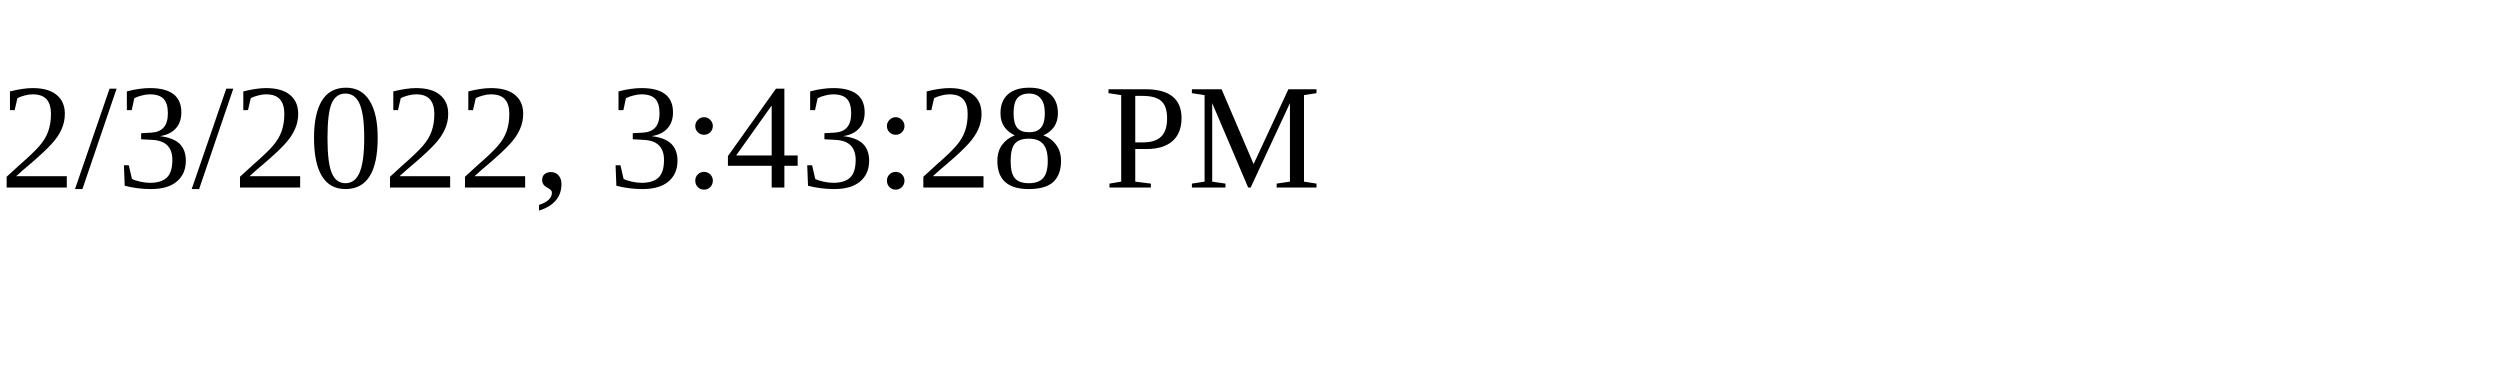
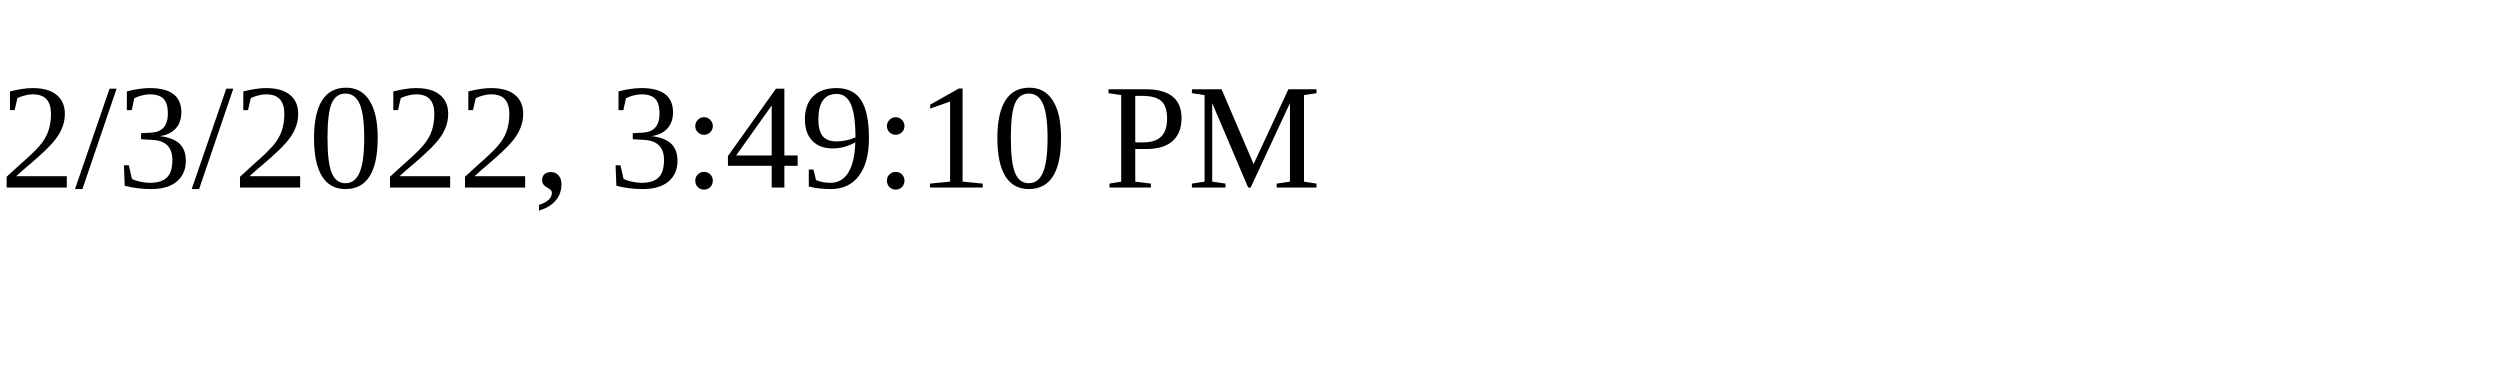
<svg xmlns="http://www.w3.org/2000/svg" height="30" width="200">
-   <text x="0" y="15">2/3/2022, 3:43:28 PM</text>
+   <text x="0" y="15">2/3/2022, 3:49:10 PM</text>
</svg>
